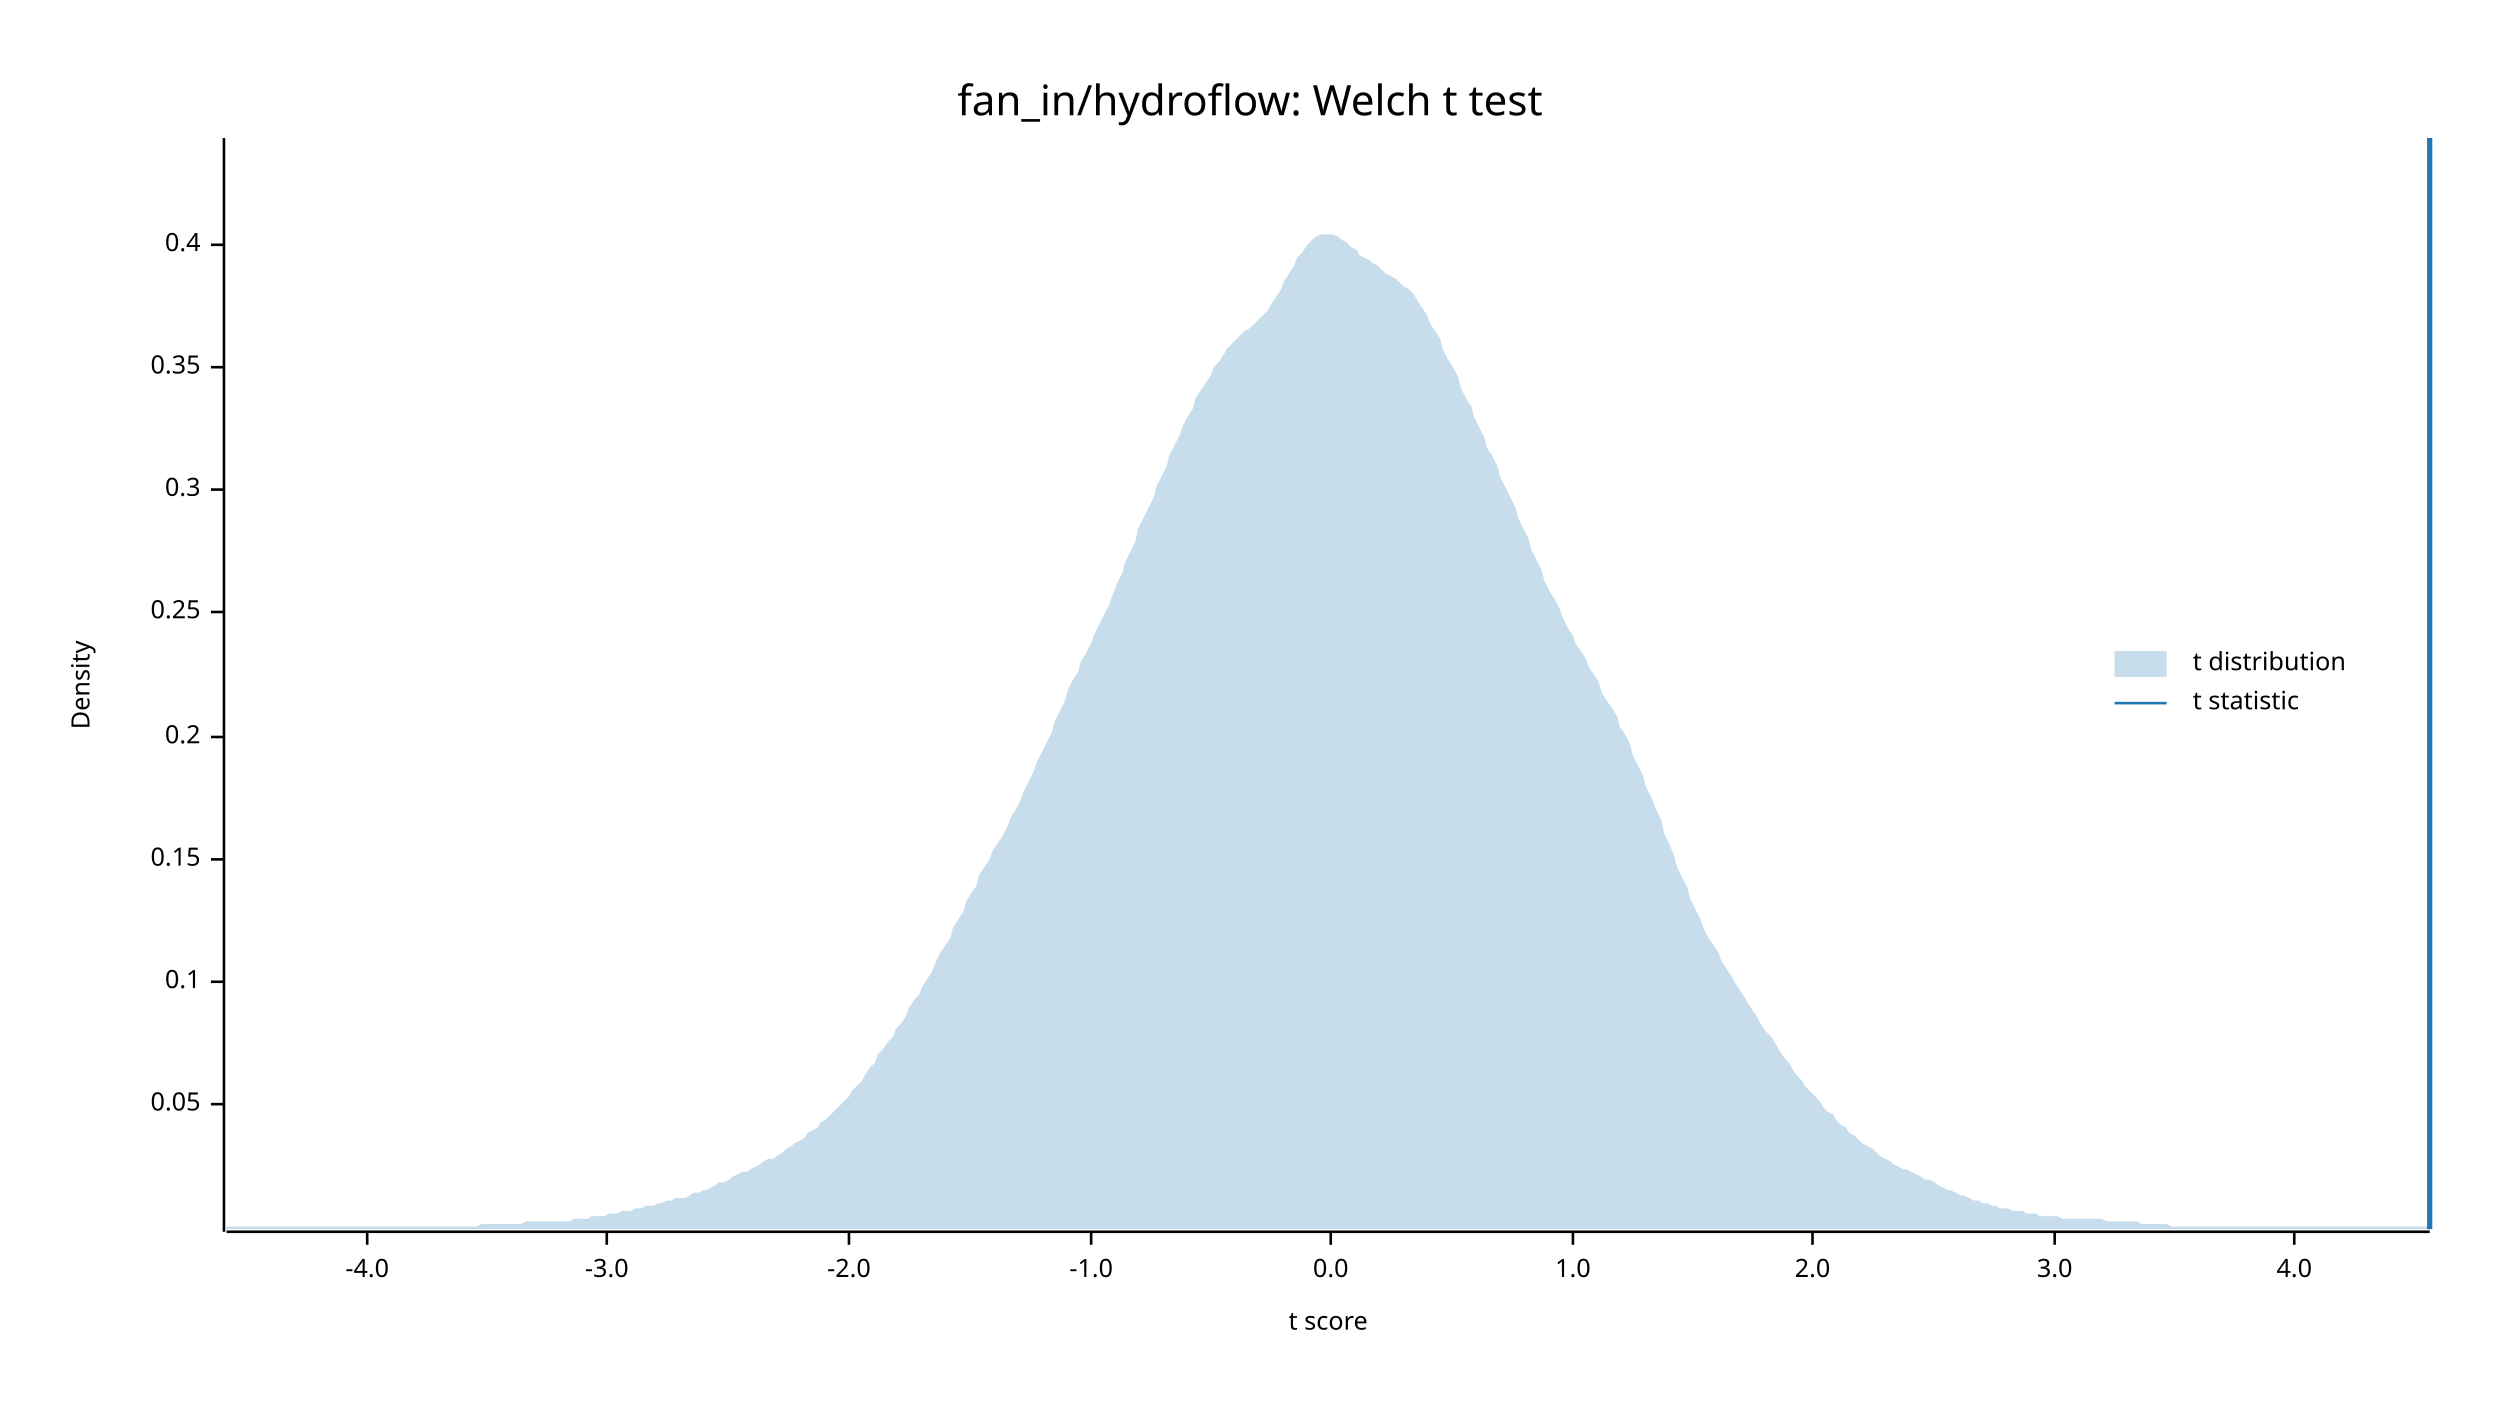
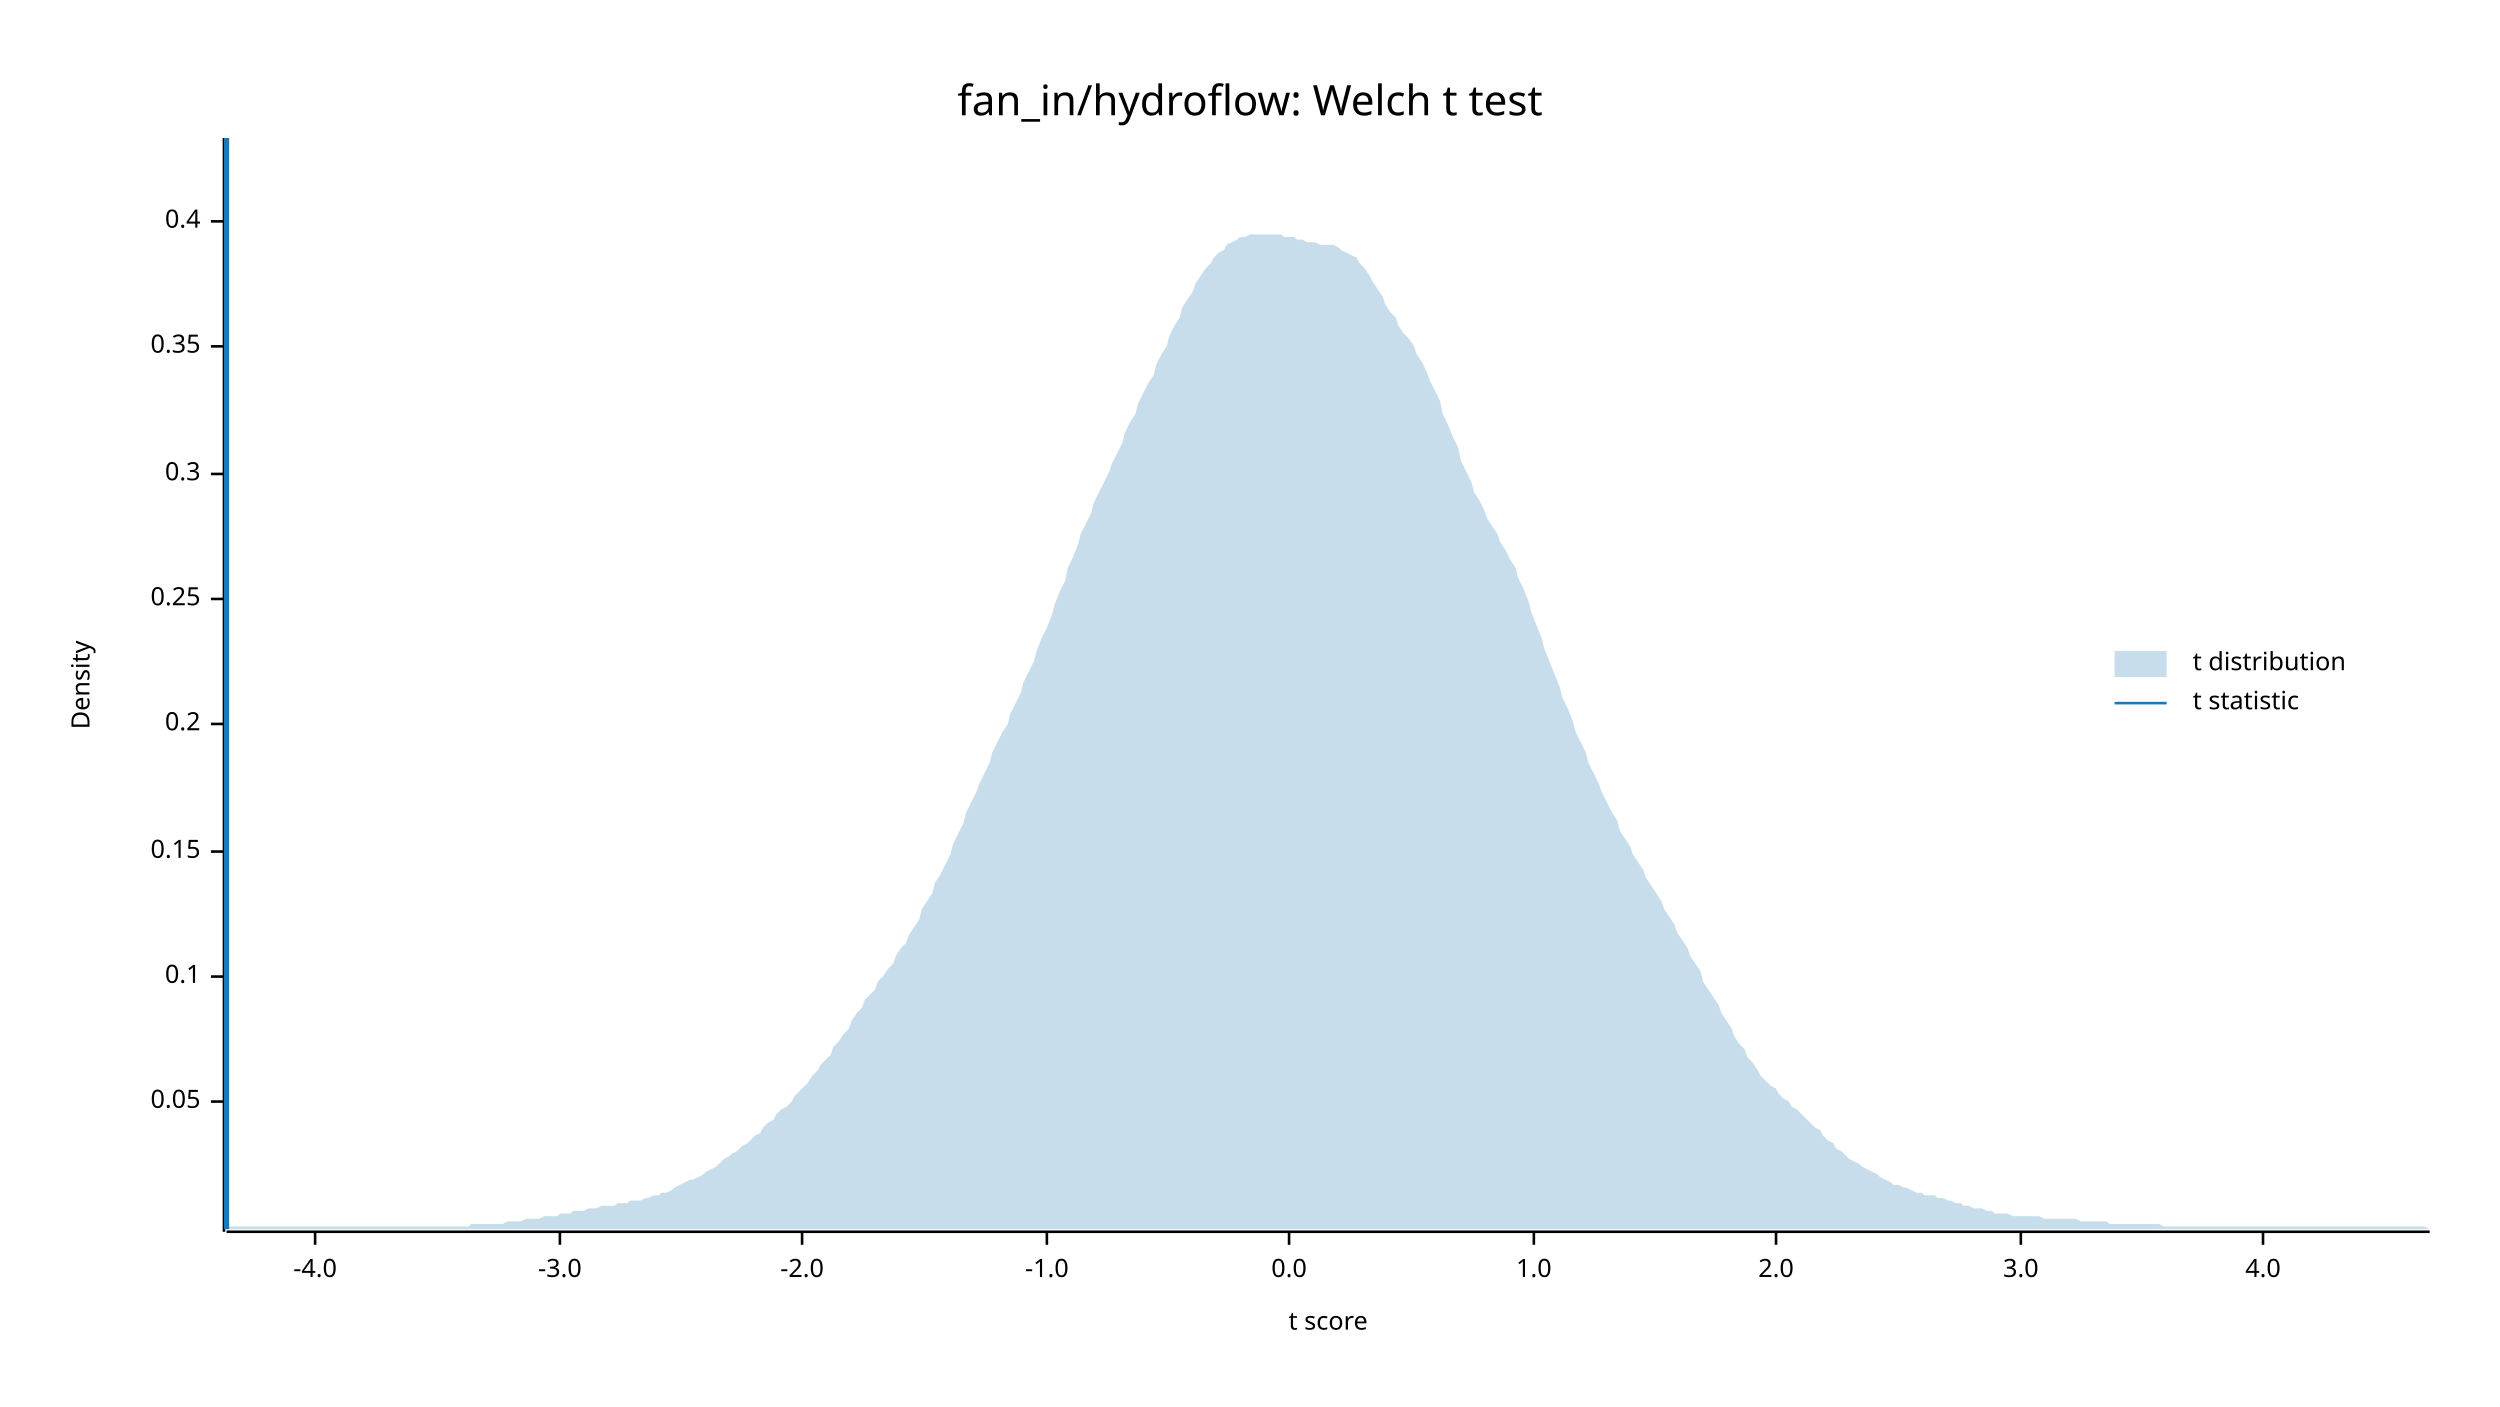
<svg xmlns="http://www.w3.org/2000/svg" width="960" height="540" viewBox="0 0 960 540">
  <text x="480" y="32" dy="0.76em" text-anchor="middle" font-family="sans-serif" font-size="16.129" opacity="1" fill="#000000">
fan_in/hydroflow: Welch t test
</text>
  <text x="27" y="263" dy="0.76em" text-anchor="middle" font-family="sans-serif" font-size="9.677" opacity="1" fill="#000000" transform="rotate(270, 27, 263)">
Density
</text>
  <text x="510" y="513" dy="-0.5ex" text-anchor="middle" font-family="sans-serif" font-size="9.677" opacity="1" fill="#000000">
t score
</text>
  <polyline fill="none" opacity="1" stroke="#000000" stroke-width="1" points="86,53 86,473 " />
-   <text x="77" y="424" dy="0.5ex" text-anchor="end" font-family="sans-serif" font-size="9.677" opacity="1" fill="#000000">
+   <text x="77" y="423" dy="0.5ex" text-anchor="end" font-family="sans-serif" font-size="9.677" opacity="1" fill="#000000">
0.05
</text>
-   <polyline fill="none" opacity="1" stroke="#000000" stroke-width="1" points="81,424 86,424 " />
-   <text x="77" y="377" dy="0.5ex" text-anchor="end" font-family="sans-serif" font-size="9.677" opacity="1" fill="#000000">
+   <polyline fill="none" opacity="1" stroke="#000000" stroke-width="1" points="81,423 86,423 " />
+   <text x="77" y="375" dy="0.5ex" text-anchor="end" font-family="sans-serif" font-size="9.677" opacity="1" fill="#000000">
0.1
</text>
-   <polyline fill="none" opacity="1" stroke="#000000" stroke-width="1" points="81,377 86,377 " />
-   <text x="77" y="330" dy="0.5ex" text-anchor="end" font-family="sans-serif" font-size="9.677" opacity="1" fill="#000000">
+   <polyline fill="none" opacity="1" stroke="#000000" stroke-width="1" points="81,375 86,375 " />
+   <text x="77" y="327" dy="0.5ex" text-anchor="end" font-family="sans-serif" font-size="9.677" opacity="1" fill="#000000">
0.15
</text>
-   <polyline fill="none" opacity="1" stroke="#000000" stroke-width="1" points="81,330 86,330 " />
-   <text x="77" y="283" dy="0.5ex" text-anchor="end" font-family="sans-serif" font-size="9.677" opacity="1" fill="#000000">
+   <polyline fill="none" opacity="1" stroke="#000000" stroke-width="1" points="81,327 86,327 " />
+   <text x="77" y="278" dy="0.5ex" text-anchor="end" font-family="sans-serif" font-size="9.677" opacity="1" fill="#000000">
0.2
</text>
-   <polyline fill="none" opacity="1" stroke="#000000" stroke-width="1" points="81,283 86,283 " />
-   <text x="77" y="235" dy="0.5ex" text-anchor="end" font-family="sans-serif" font-size="9.677" opacity="1" fill="#000000">
+   <polyline fill="none" opacity="1" stroke="#000000" stroke-width="1" points="81,278 86,278 " />
+   <text x="77" y="230" dy="0.5ex" text-anchor="end" font-family="sans-serif" font-size="9.677" opacity="1" fill="#000000">
0.25
</text>
-   <polyline fill="none" opacity="1" stroke="#000000" stroke-width="1" points="81,235 86,235 " />
-   <text x="77" y="188" dy="0.5ex" text-anchor="end" font-family="sans-serif" font-size="9.677" opacity="1" fill="#000000">
+   <polyline fill="none" opacity="1" stroke="#000000" stroke-width="1" points="81,230 86,230 " />
+   <text x="77" y="182" dy="0.5ex" text-anchor="end" font-family="sans-serif" font-size="9.677" opacity="1" fill="#000000">
0.3
</text>
-   <polyline fill="none" opacity="1" stroke="#000000" stroke-width="1" points="81,188 86,188 " />
-   <text x="77" y="141" dy="0.5ex" text-anchor="end" font-family="sans-serif" font-size="9.677" opacity="1" fill="#000000">
+   <polyline fill="none" opacity="1" stroke="#000000" stroke-width="1" points="81,182 86,182 " />
+   <text x="77" y="133" dy="0.5ex" text-anchor="end" font-family="sans-serif" font-size="9.677" opacity="1" fill="#000000">
0.35
</text>
-   <polyline fill="none" opacity="1" stroke="#000000" stroke-width="1" points="81,141 86,141 " />
-   <text x="77" y="94" dy="0.5ex" text-anchor="end" font-family="sans-serif" font-size="9.677" opacity="1" fill="#000000">
+   <polyline fill="none" opacity="1" stroke="#000000" stroke-width="1" points="81,133 86,133 " />
+   <text x="77" y="85" dy="0.5ex" text-anchor="end" font-family="sans-serif" font-size="9.677" opacity="1" fill="#000000">
0.4
</text>
-   <polyline fill="none" opacity="1" stroke="#000000" stroke-width="1" points="81,94 86,94 " />
+   <polyline fill="none" opacity="1" stroke="#000000" stroke-width="1" points="81,85 86,85 " />
  <polyline fill="none" opacity="1" stroke="#000000" stroke-width="1" points="87,473 933,473 " />
-   <text x="141" y="483" dy="0.76em" text-anchor="middle" font-family="sans-serif" font-size="9.677" opacity="1" fill="#000000">
+   <text x="121" y="483" dy="0.76em" text-anchor="middle" font-family="sans-serif" font-size="9.677" opacity="1" fill="#000000">
-4.0
</text>
-   <polyline fill="none" opacity="1" stroke="#000000" stroke-width="1" points="141,473 141,478 " />
-   <text x="233" y="483" dy="0.76em" text-anchor="middle" font-family="sans-serif" font-size="9.677" opacity="1" fill="#000000">
+   <polyline fill="none" opacity="1" stroke="#000000" stroke-width="1" points="121,473 121,478 " />
+   <text x="215" y="483" dy="0.76em" text-anchor="middle" font-family="sans-serif" font-size="9.677" opacity="1" fill="#000000">
-3.0
</text>
-   <polyline fill="none" opacity="1" stroke="#000000" stroke-width="1" points="233,473 233,478 " />
-   <text x="326" y="483" dy="0.76em" text-anchor="middle" font-family="sans-serif" font-size="9.677" opacity="1" fill="#000000">
+   <polyline fill="none" opacity="1" stroke="#000000" stroke-width="1" points="215,473 215,478 " />
+   <text x="308" y="483" dy="0.76em" text-anchor="middle" font-family="sans-serif" font-size="9.677" opacity="1" fill="#000000">
-2.0
</text>
-   <polyline fill="none" opacity="1" stroke="#000000" stroke-width="1" points="326,473 326,478 " />
-   <text x="419" y="483" dy="0.76em" text-anchor="middle" font-family="sans-serif" font-size="9.677" opacity="1" fill="#000000">
+   <polyline fill="none" opacity="1" stroke="#000000" stroke-width="1" points="308,473 308,478 " />
+   <text x="402" y="483" dy="0.76em" text-anchor="middle" font-family="sans-serif" font-size="9.677" opacity="1" fill="#000000">
-1.0
</text>
-   <polyline fill="none" opacity="1" stroke="#000000" stroke-width="1" points="419,473 419,478 " />
-   <text x="511" y="483" dy="0.76em" text-anchor="middle" font-family="sans-serif" font-size="9.677" opacity="1" fill="#000000">
+   <polyline fill="none" opacity="1" stroke="#000000" stroke-width="1" points="402,473 402,478 " />
+   <text x="495" y="483" dy="0.76em" text-anchor="middle" font-family="sans-serif" font-size="9.677" opacity="1" fill="#000000">
0.0
</text>
-   <polyline fill="none" opacity="1" stroke="#000000" stroke-width="1" points="511,473 511,478 " />
-   <text x="604" y="483" dy="0.76em" text-anchor="middle" font-family="sans-serif" font-size="9.677" opacity="1" fill="#000000">
+   <polyline fill="none" opacity="1" stroke="#000000" stroke-width="1" points="495,473 495,478 " />
+   <text x="589" y="483" dy="0.76em" text-anchor="middle" font-family="sans-serif" font-size="9.677" opacity="1" fill="#000000">
1.0
</text>
-   <polyline fill="none" opacity="1" stroke="#000000" stroke-width="1" points="604,473 604,478 " />
-   <text x="696" y="483" dy="0.76em" text-anchor="middle" font-family="sans-serif" font-size="9.677" opacity="1" fill="#000000">
+   <polyline fill="none" opacity="1" stroke="#000000" stroke-width="1" points="589,473 589,478 " />
+   <text x="682" y="483" dy="0.76em" text-anchor="middle" font-family="sans-serif" font-size="9.677" opacity="1" fill="#000000">
2.0
</text>
-   <polyline fill="none" opacity="1" stroke="#000000" stroke-width="1" points="696,473 696,478 " />
-   <text x="789" y="483" dy="0.76em" text-anchor="middle" font-family="sans-serif" font-size="9.677" opacity="1" fill="#000000">
+   <polyline fill="none" opacity="1" stroke="#000000" stroke-width="1" points="682,473 682,478 " />
+   <text x="776" y="483" dy="0.76em" text-anchor="middle" font-family="sans-serif" font-size="9.677" opacity="1" fill="#000000">
3.0
</text>
-   <polyline fill="none" opacity="1" stroke="#000000" stroke-width="1" points="789,473 789,478 " />
-   <text x="881" y="483" dy="0.76em" text-anchor="middle" font-family="sans-serif" font-size="9.677" opacity="1" fill="#000000">
+   <polyline fill="none" opacity="1" stroke="#000000" stroke-width="1" points="776,473 776,478 " />
+   <text x="869" y="483" dy="0.76em" text-anchor="middle" font-family="sans-serif" font-size="9.677" opacity="1" fill="#000000">
4.0
</text>
-   <polyline fill="none" opacity="1" stroke="#000000" stroke-width="1" points="881,473 881,478 " />
-   <polygon opacity="0.25" fill="#1F78B4" points="87,471 88,471 90,471 92,471 93,471 95,471 97,471 98,471 100,471 102,471 103,471 105,471 107,471 109,471 110,471 112,471 114,471 115,471 117,471 119,471 120,471 122,471 124,471 125,471 127,471 129,471 131,471 132,471 134,471 136,471 137,471 139,471 141,471 142,471 144,471 146,471 148,471 149,471 151,471 153,471 154,471 156,471 158,471 159,471 161,471 163,471 164,471 166,471 168,471 170,471 171,471 173,471 175,471 176,471 178,471 180,471 181,471 183,471 185,470 187,470 188,470 190,470 192,470 193,470 195,470 197,470 198,470 200,470 202,469 203,469 205,469 207,469 209,469 210,469 212,469 214,469 215,469 217,469 219,469 220,468 222,468 224,468 226,468 227,467 229,467 231,467 232,467 234,466 236,466 237,466 239,465 241,465 242,465 244,464 246,464 248,463 249,463 251,463 253,462 254,462 256,461 258,461 259,460 261,460 263,460 265,459 266,458 268,458 270,457 271,457 273,456 275,455 276,454 278,454 280,453 281,452 283,451 285,450 287,450 288,449 290,448 292,447 293,446 295,445 297,445 298,444 300,443 302,441 304,440 305,439 307,438 309,437 310,435 312,434 314,433 315,431 317,430 319,428 320,427 322,425 324,423 326,421 327,419 329,417 331,415 332,413 334,410 336,408 337,405 339,403 341,400 343,398 344,395 346,393 348,390 349,387 351,384 353,382 354,379 356,376 358,373 359,370 361,366 363,363 365,360 366,356 368,353 370,350 371,346 373,343 375,340 376,336 378,333 380,330 381,327 383,324 385,321 387,317 388,314 390,311 392,307 393,304 395,300 397,296 398,293 400,289 402,285 404,281 405,277 407,273 409,269 410,265 412,261 414,258 415,254 417,251 419,247 420,244 422,240 424,236 426,232 427,229 429,224 431,220 432,216 434,212 436,208 437,203 439,199 441,195 443,191 444,187 446,183 448,179 449,175 451,171 453,167 454,164 456,160 458,157 459,153 461,150 463,147 465,144 466,141 468,139 470,136 471,134 473,132 475,130 476,129 478,127 480,126 482,124 483,123 485,121 487,119 488,117 490,114 492,111 493,108 495,105 497,102 498,99 500,97 502,94 504,92 505,91 507,90 509,90 510,90 512,90 514,91 515,92 517,93 519,95 521,96 522,98 524,99 526,100 527,101 529,102 531,104 532,105 534,106 536,107 537,108 539,110 541,111 543,113 544,115 546,118 548,121 549,124 551,127 553,130 554,134 556,138 558,141 560,145 561,149 563,153 565,156 566,160 568,164 570,168 571,172 573,175 575,179 576,183 578,187 580,191 582,195 583,199 585,203 587,207 588,211 590,215 592,219 593,223 595,227 597,230 599,234 600,237 602,241 604,244 605,247 607,250 609,253 610,256 612,259 614,262 615,266 617,269 619,272 621,275 622,279 624,282 626,286 627,290 629,294 631,298 632,302 634,306 636,311 638,315 639,320 641,324 643,329 644,333 646,337 648,341 649,345 651,349 653,353 654,356 656,360 658,363 660,366 661,369 663,372 665,375 666,377 668,380 670,383 671,385 673,388 675,391 676,393 678,396 680,398 682,401 683,403 685,406 687,408 688,410 690,413 692,415 693,417 695,419 697,421 699,423 700,425 702,427 704,428 705,430 707,432 709,433 710,435 712,436 714,438 715,439 717,440 719,441 721,443 722,444 724,445 726,446 727,447 729,448 731,449 732,449 734,450 736,451 738,452 739,453 741,453 743,454 744,455 746,456 748,457 749,457 751,458 753,459 754,459 756,460 758,461 760,461 761,462 763,462 765,463 766,463 768,464 770,464 771,464 773,465 775,465 777,465 778,466 780,466 782,466 783,467 785,467 787,467 788,467 790,467 792,468 793,468 795,468 797,468 799,468 800,468 802,468 804,468 805,468 807,468 809,469 810,469 812,469 814,469 816,469 817,469 819,469 821,469 822,470 824,470 826,470 827,470 829,470 831,470 832,470 834,471 836,471 838,471 839,471 841,471 843,471 844,471 846,471 848,471 849,471 851,471 853,471 855,471 856,471 858,471 860,471 861,471 863,471 865,471 866,471 868,471 870,471 871,471 873,471 875,471 877,471 878,471 880,471 882,471 883,471 885,471 887,471 888,471 890,471 892,471 894,471 895,471 897,471 899,471 900,471 902,471 904,471 905,471 907,471 909,471 910,471 912,471 914,471 916,471 917,471 919,471 921,471 922,471 924,471 926,471 927,471 929,471 931,471 933,471 933,472 87,472 " />
-   <polyline fill="none" opacity="1" stroke="#1F78B4" stroke-width="2" points="933,472 933,53 " />
+   <polyline fill="none" opacity="1" stroke="#000000" stroke-width="1" points="869,473 869,478 " />
+   <polygon opacity="0.25" fill="#1F78B4" points="87,471 88,471 90,471 92,471 93,471 95,471 97,471 98,471 100,471 102,471 103,471 105,471 107,471 109,471 110,471 112,471 114,471 115,471 117,471 119,471 120,471 122,471 124,471 125,471 127,471 129,471 131,471 132,471 134,471 136,471 137,471 139,471 141,471 142,471 144,471 146,471 148,471 149,471 151,471 153,471 154,471 156,471 158,471 159,471 161,471 163,471 164,471 166,471 168,471 170,471 171,471 173,471 175,471 176,471 178,471 180,471 181,470 183,470 185,470 187,470 188,470 190,470 192,470 193,470 195,469 197,469 198,469 200,469 202,468 203,468 205,468 207,468 209,467 210,467 212,467 214,467 215,466 217,466 219,466 220,465 222,465 224,465 226,464 227,464 229,464 231,463 232,463 234,463 236,463 237,462 239,462 241,462 242,461 244,461 246,461 248,460 249,460 251,459 253,459 254,458 256,458 258,457 259,456 261,455 263,454 265,453 266,453 268,452 270,451 271,450 273,449 275,448 276,447 278,445 280,444 281,443 283,442 285,440 287,439 288,438 290,436 292,435 293,433 295,431 297,430 298,428 300,426 302,425 304,423 305,421 307,419 309,417 310,416 312,413 314,411 315,409 317,407 319,405 320,402 322,400 324,397 326,395 327,392 329,389 331,387 332,384 334,382 336,380 337,377 339,375 341,372 343,370 344,367 346,364 348,362 349,359 351,356 353,353 354,349 356,346 358,343 359,339 361,336 363,332 365,328 366,324 368,320 370,316 371,312 373,308 375,304 376,301 378,297 380,293 381,289 383,285 385,281 387,278 388,274 390,270 392,266 393,262 395,258 397,254 398,250 400,245 402,241 404,236 405,232 407,227 409,223 410,218 412,214 414,209 415,205 417,201 419,197 420,193 422,189 424,185 426,181 427,178 429,174 431,170 432,166 434,162 436,159 437,155 439,151 441,147 443,144 444,140 446,136 448,133 449,129 451,125 453,122 454,118 456,115 458,112 459,109 461,106 463,103 465,101 466,99 468,97 470,96 471,94 473,93 475,92 476,91 478,91 480,90 482,90 483,90 485,90 487,90 488,90 490,90 492,90 493,91 495,91 497,91 498,92 500,92 502,93 504,93 505,93 507,94 509,94 510,94 512,94 514,95 515,96 517,97 519,98 521,99 522,101 524,103 526,106 527,108 529,111 531,114 532,117 534,120 536,122 537,125 539,128 541,130 543,133 544,136 546,139 548,143 549,146 551,150 553,154 554,159 556,163 558,168 560,172 561,177 563,181 565,185 566,189 568,192 570,196 571,199 573,202 575,205 576,208 578,211 580,215 582,218 583,222 585,226 587,231 588,235 590,240 592,245 593,249 595,254 597,259 599,264 600,268 602,272 604,277 605,281 607,285 609,289 610,293 612,297 614,301 615,304 617,308 619,312 621,315 622,319 624,322 626,325 627,328 629,331 631,334 632,337 634,340 636,343 638,346 639,349 641,352 643,355 644,358 646,361 648,364 649,367 651,370 653,373 654,377 656,380 658,383 660,386 661,389 663,392 665,395 666,398 668,401 670,403 671,406 673,408 675,411 676,413 678,415 680,417 682,418 683,420 685,422 687,423 688,425 690,426 692,428 693,429 695,431 697,433 699,434 700,436 702,438 704,439 705,441 707,442 709,444 710,445 712,446 714,447 715,448 717,449 719,450 721,451 722,452 724,453 726,454 727,455 729,455 731,456 732,456 734,457 736,458 738,458 739,459 741,459 743,459 744,460 746,460 748,461 749,461 751,462 753,462 754,463 756,463 758,464 760,464 761,464 763,465 765,465 766,466 768,466 770,466 771,466 773,467 775,467 777,467 778,467 780,467 782,467 783,467 785,468 787,468 788,468 790,468 792,468 793,468 795,468 797,468 799,469 800,469 802,469 804,469 805,469 807,469 809,469 810,470 812,470 814,470 816,470 817,470 819,470 821,470 822,470 824,470 826,470 827,470 829,470 831,471 832,471 834,471 836,471 838,471 839,471 841,471 843,471 844,471 846,471 848,471 849,471 851,471 853,471 855,471 856,471 858,471 860,471 861,471 863,471 865,471 866,471 868,471 870,471 871,471 873,471 875,471 877,471 878,471 880,471 882,471 883,471 885,471 887,471 888,471 890,471 892,471 894,471 895,471 897,471 899,471 900,471 902,471 904,471 905,471 907,471 909,471 910,471 912,471 914,471 916,471 917,471 919,471 921,471 922,471 924,471 926,471 927,471 929,471 931,471 933,472 933,472 87,472 " />
+   <polyline fill="none" opacity="1" stroke="#1F78B4" stroke-width="2" points="87,472 87,53 " />
  <text x="842" y="250" dy="0.76em" text-anchor="start" font-family="sans-serif" font-size="9.677" opacity="1" fill="#000000">
t distribution
</text>
  <text x="842" y="265" dy="0.76em" text-anchor="start" font-family="sans-serif" font-size="9.677" opacity="1" fill="#000000">
t statistic
</text>
  <rect x="812" y="250" width="20" height="10" opacity="0.25" fill="#1F78B4" stroke="none" />
  <polyline fill="none" opacity="1" stroke="#1F78B4" stroke-width="1" points="812,270 832,270 " />
</svg>
